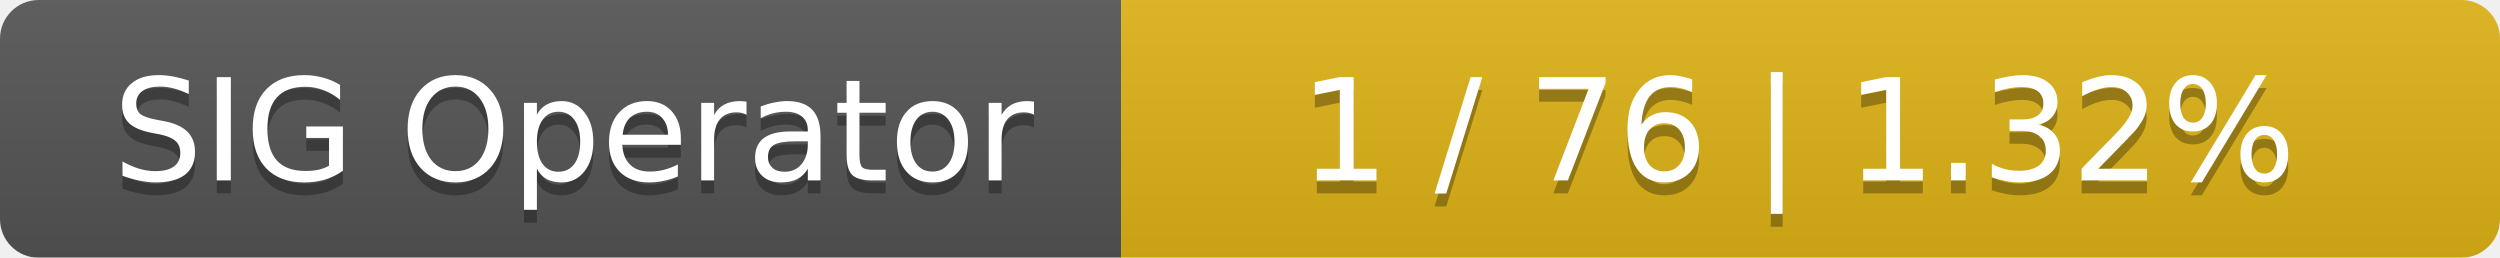
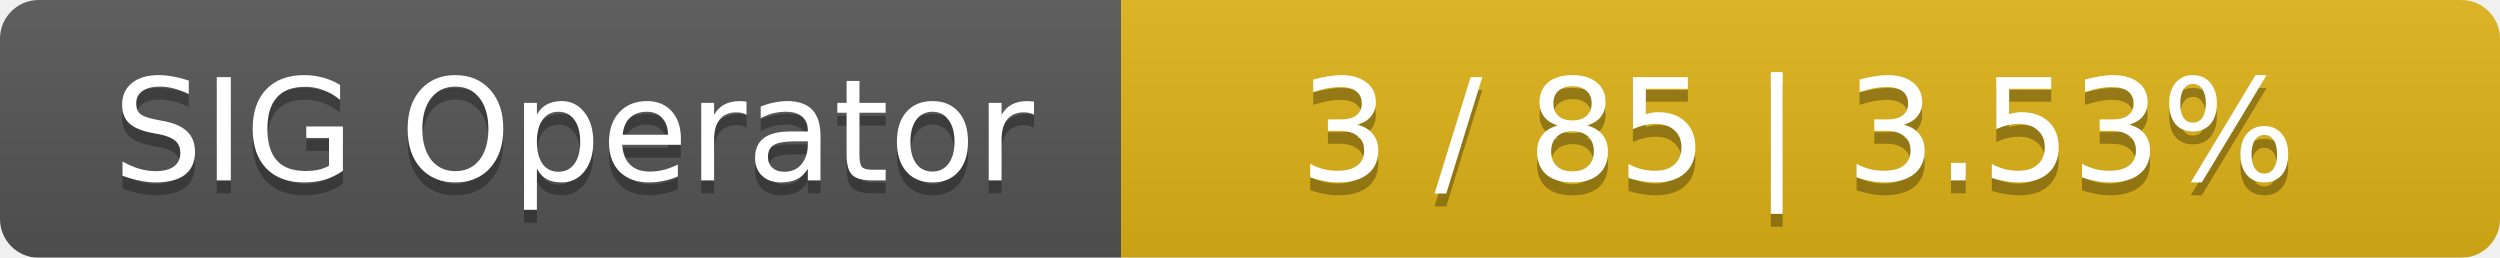
<svg xmlns="http://www.w3.org/2000/svg" width="194" height="20">
  <linearGradient id="smooth" x2="0" y2="100%">
    <stop offset="0" stop-color="#bbb" stop-opacity=".1" />
    <stop offset="1" stop-opacity=".1" />
  </linearGradient>
  <mask id="round">
    <rect width="194" height="20" rx="3" fill="#fff" />
  </mask>
  <g mask="url(#round)">
    <rect width="87" height="20" fill="#555" />
    <rect x="87" width="107" height="20" fill="#dfb317" />
    <rect width="194" height="20" fill="url(#smooth)" />
  </g>
  <g fill="#fff" text-anchor="middle" font-family="DejaVu Sans,Verdana,Geneva,sans-serif" font-size="11">
    <text x="44.5" y="15" fill="#010101" fill-opacity=".3">SIG Operator</text>
    <text x="44.5" y="14">SIG Operator</text>
-     <text x="139.5" y="15" fill="#010101" fill-opacity=".3">1 / 76    |    1.32%</text>
-     <text x="139.5" y="14">1 / 76    |    1.32%</text>
+     <text x="139.5" y="15" fill="#010101" fill-opacity=".3">3 / 85    |    3.53%</text>
+     <text x="139.5" y="14">3 / 85    |    3.53%</text>
  </g>
</svg>
